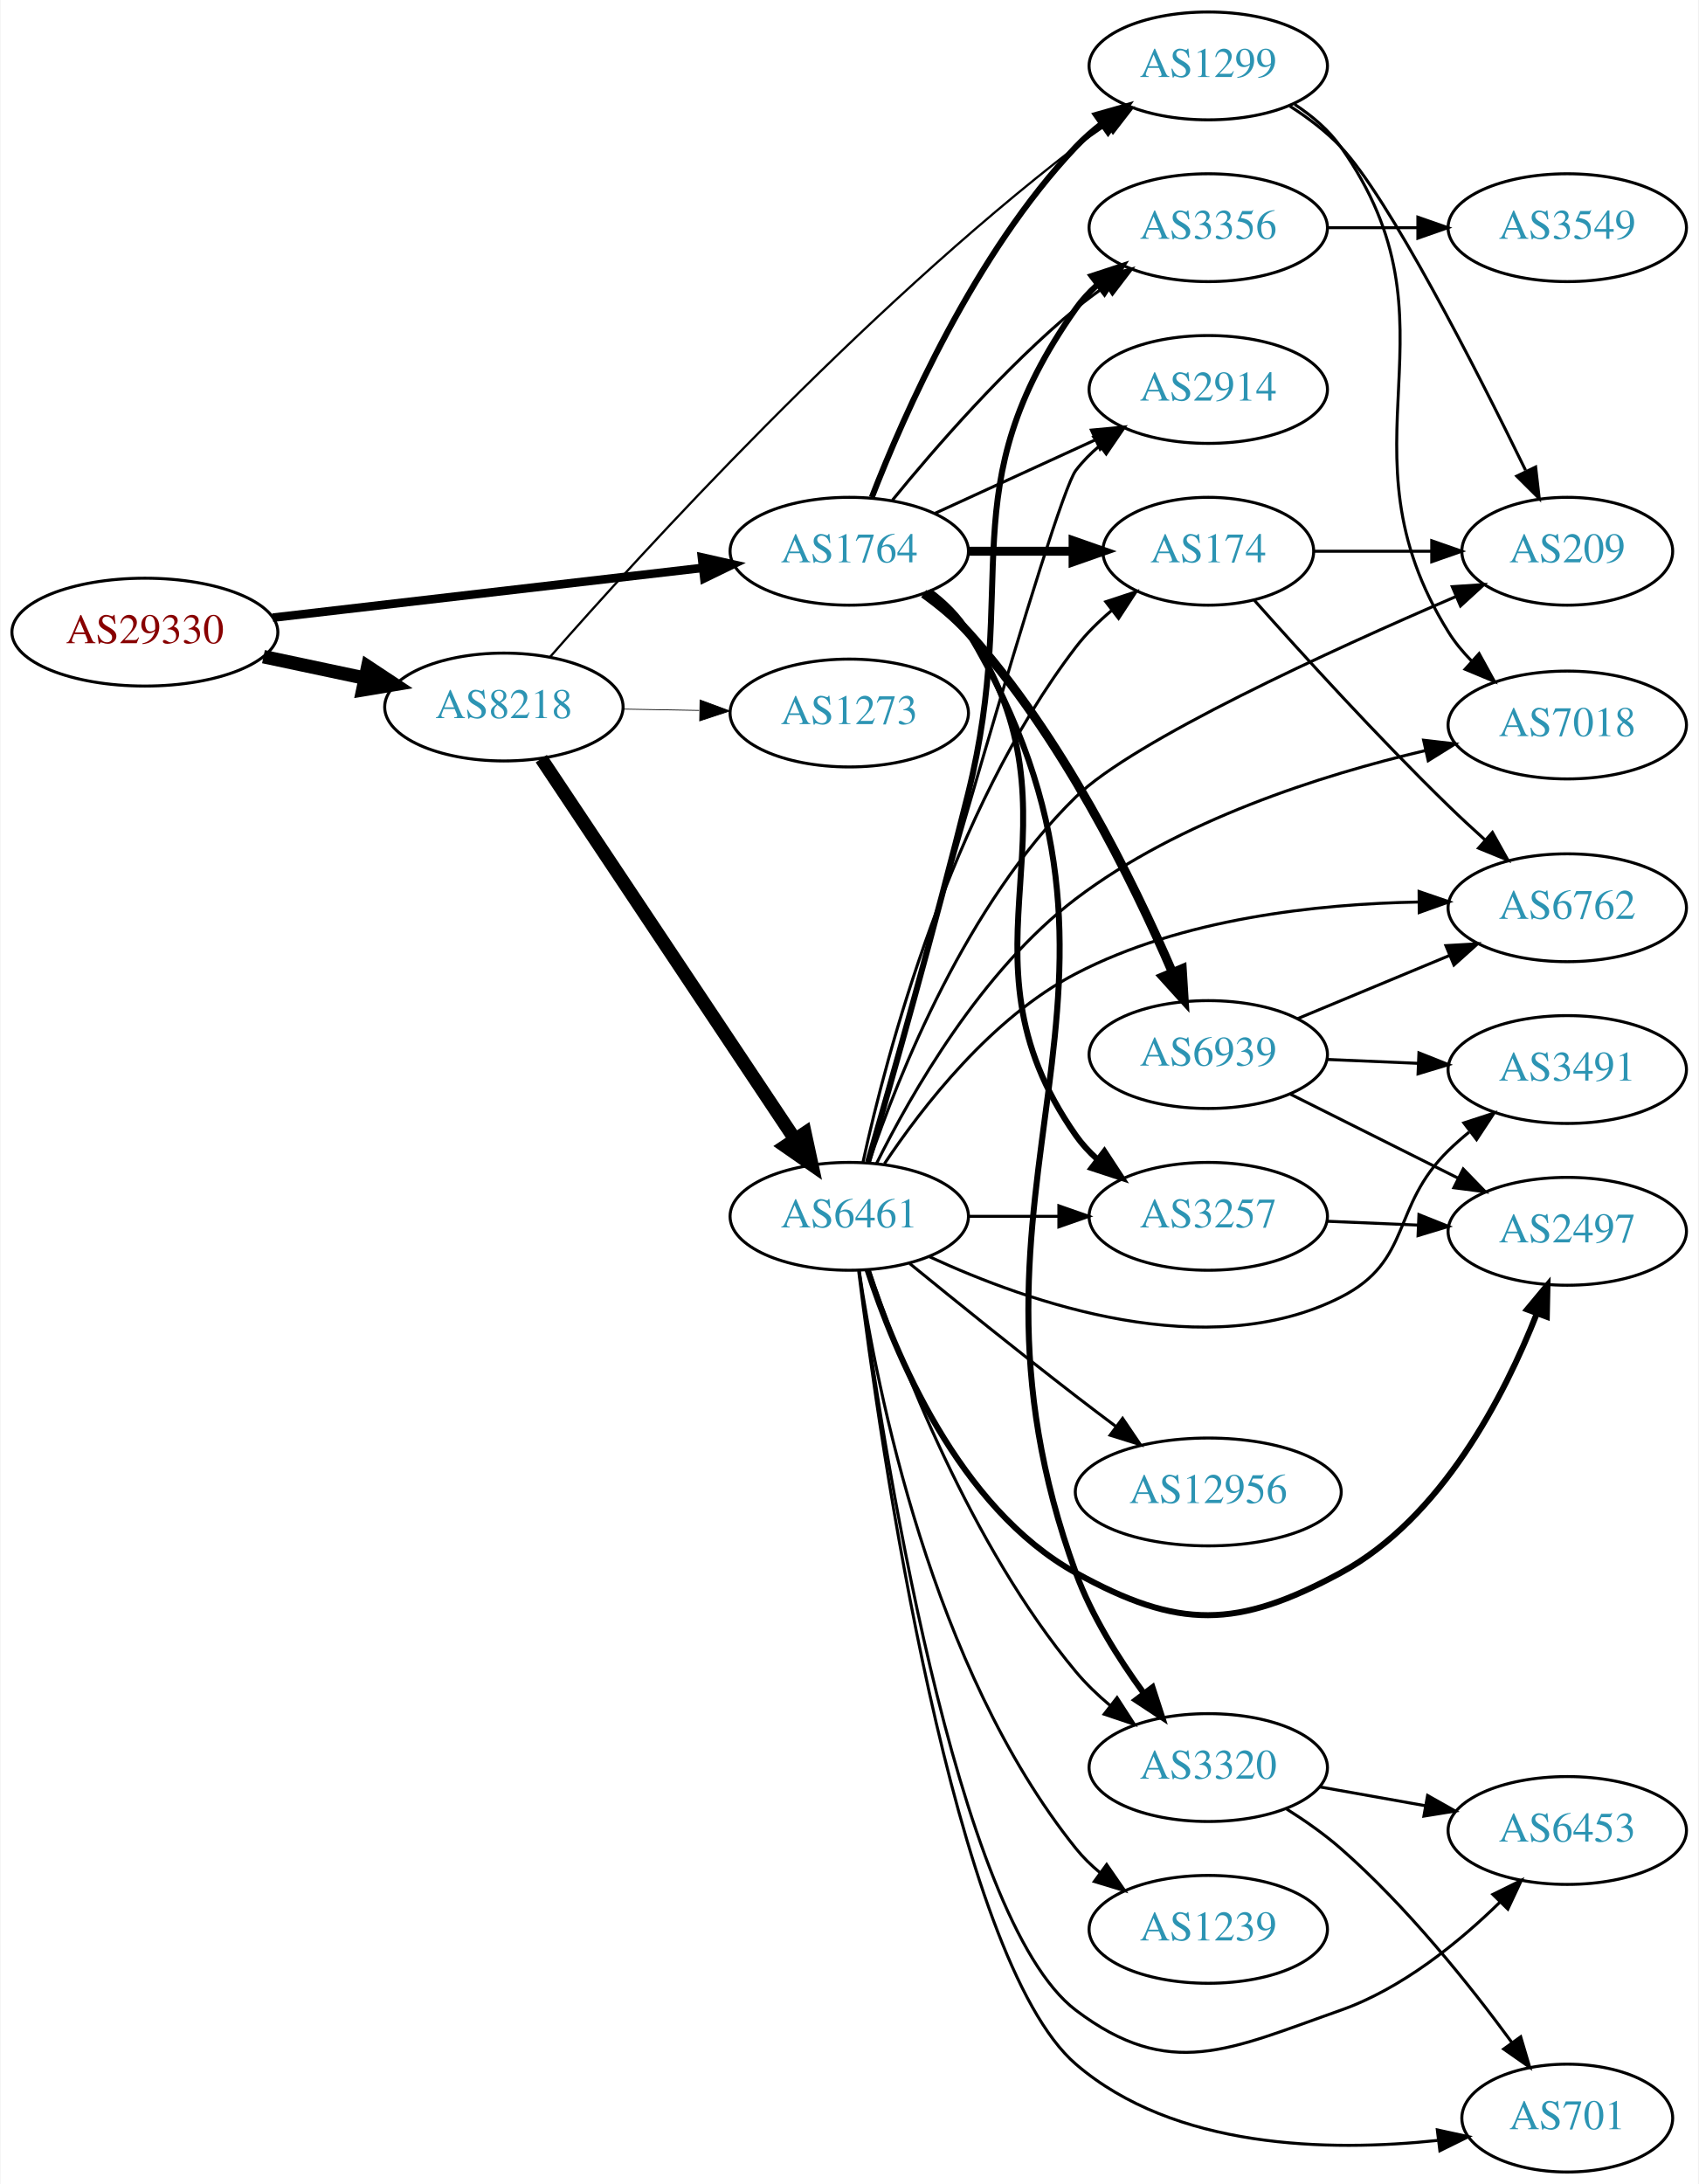
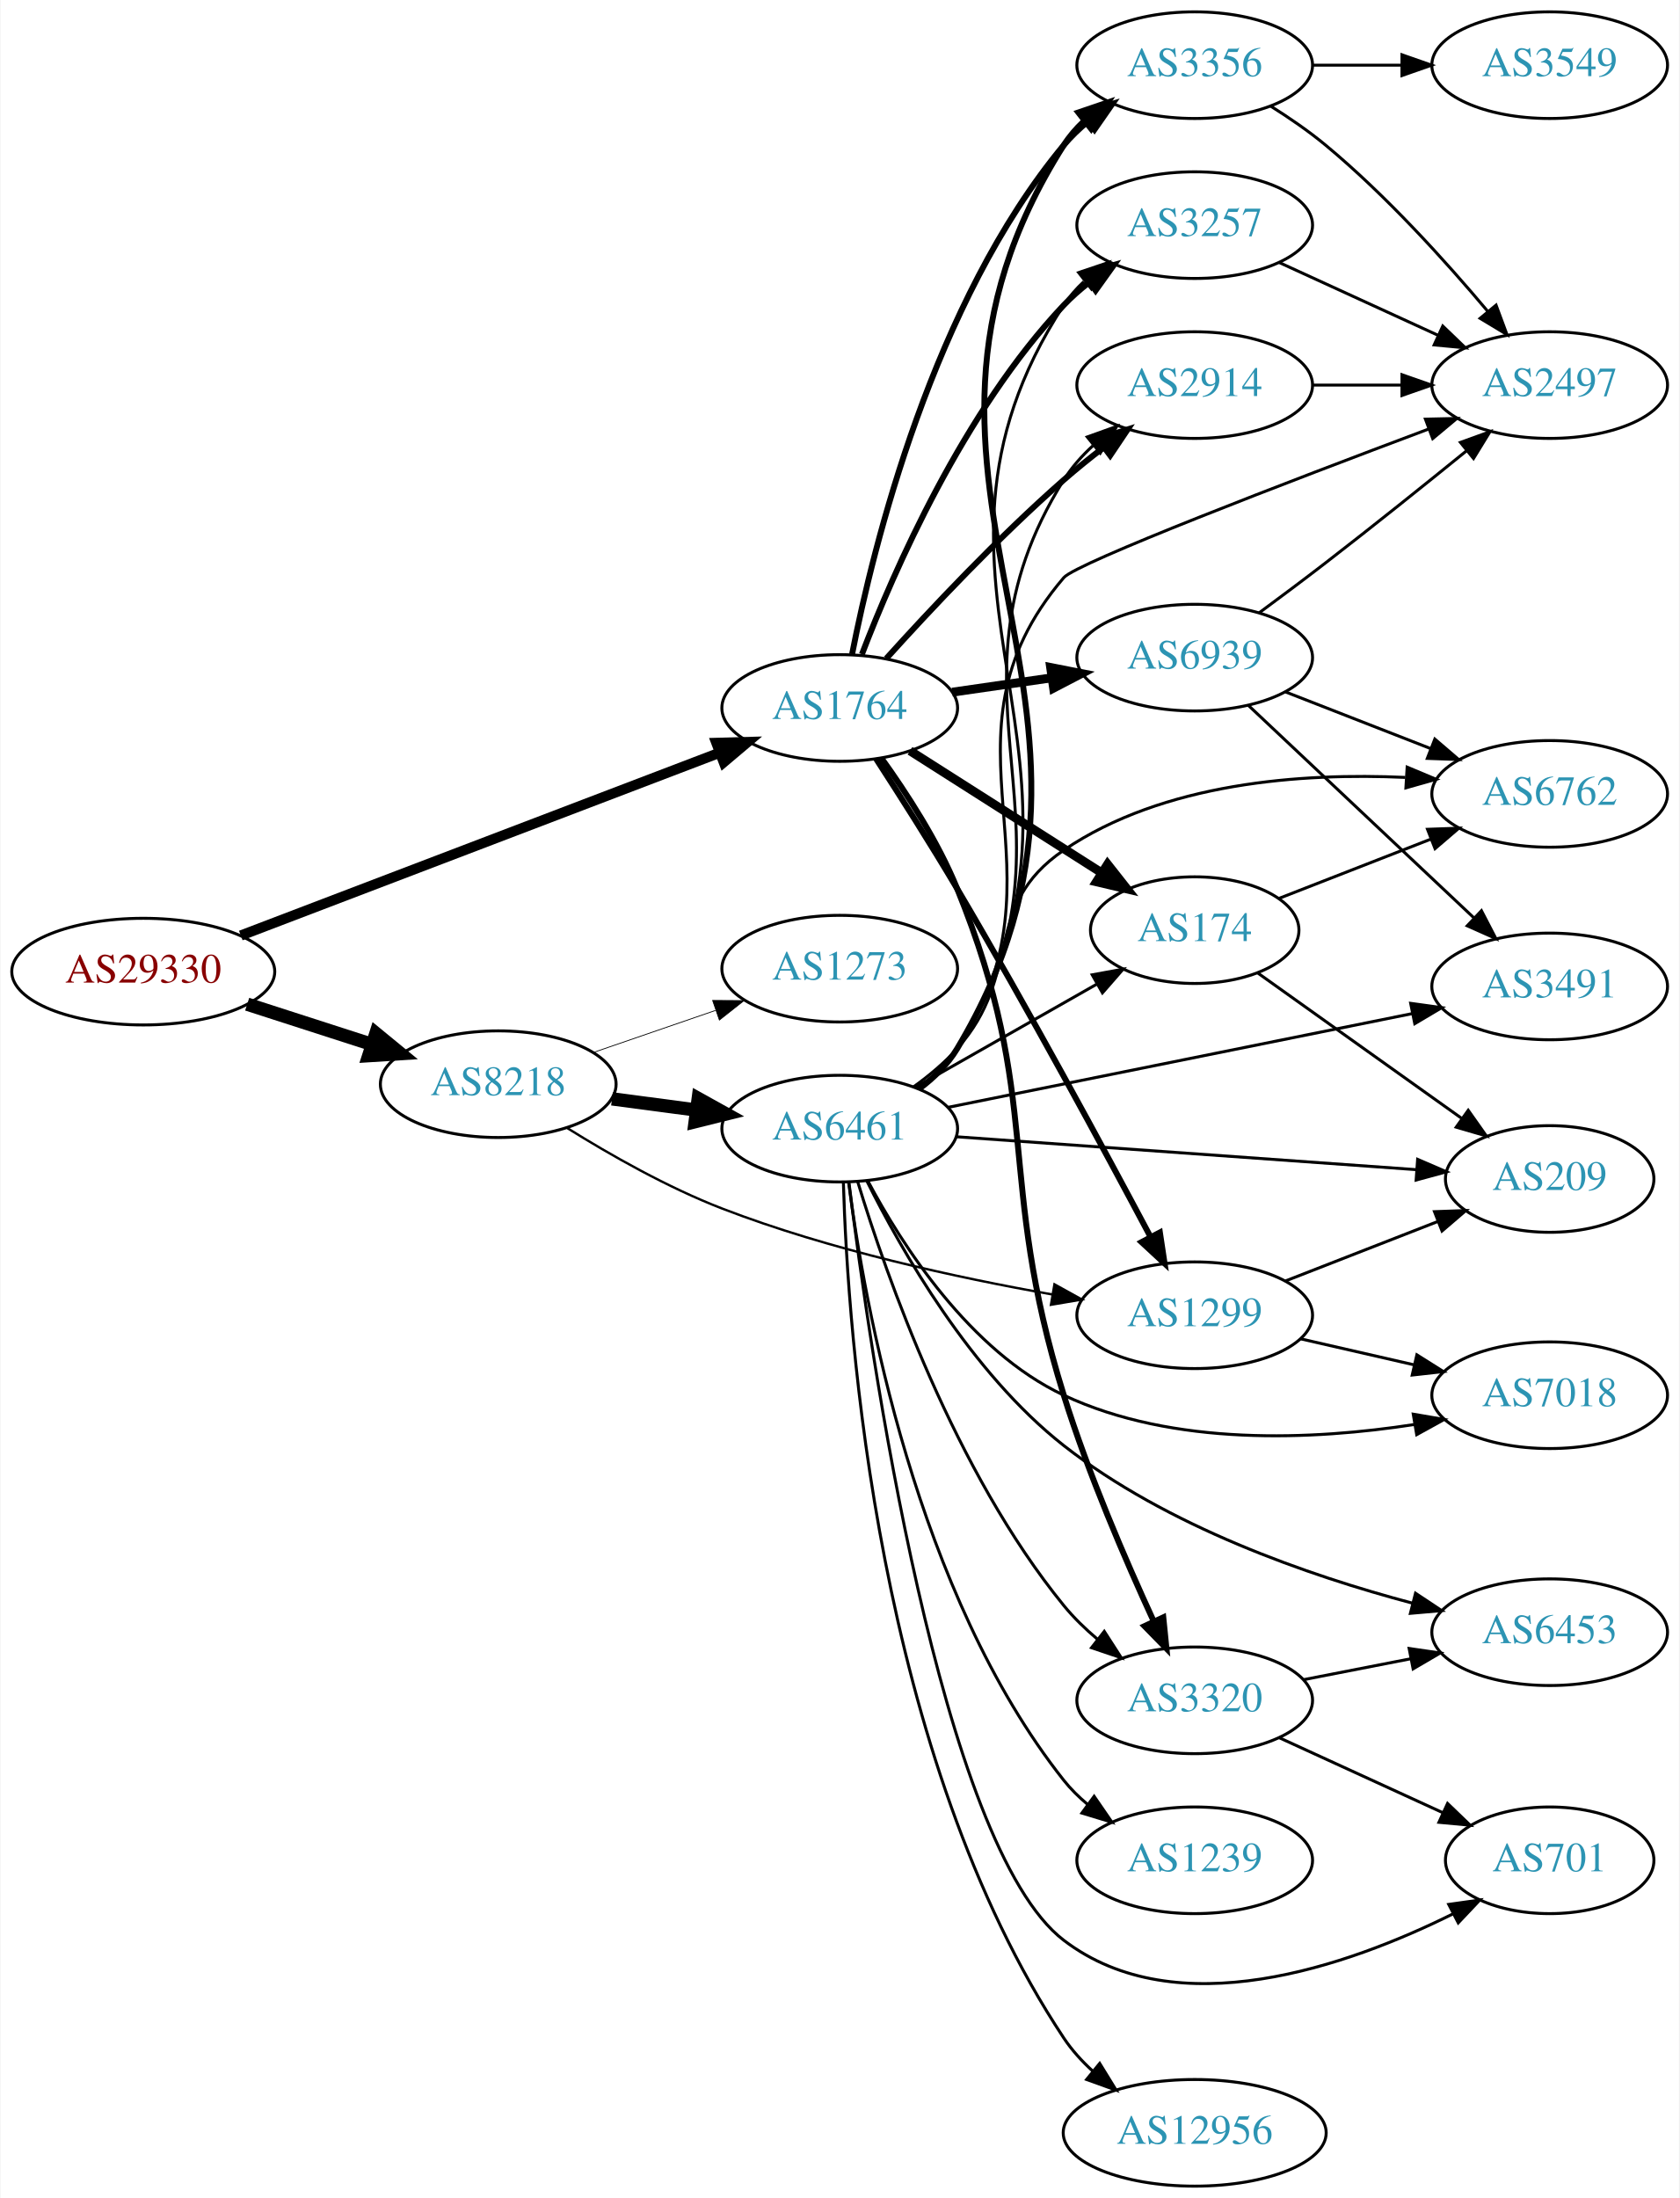
- <svg xmlns="http://www.w3.org/2000/svg" xmlns:xlink="http://www.w3.org/1999/xlink" width="567pt" height="729pt" viewBox="0.00 0.00 566.66 729.00">
-   <g id="graph0" class="graph" transform="scale(1 1) rotate(0) translate(4 725)">
-     <polygon fill="white" stroke="none" points="-4,4 -4,-725 562.663,-725 562.663,4 -4,4" />
+ <svg xmlns="http://www.w3.org/2000/svg" xmlns:xlink="http://www.w3.org/1999/xlink" width="567pt" height="742pt" viewBox="0.00 0.00 566.66 742.00">
+   <g id="graph0" class="graph" transform="scale(1 1) rotate(0) translate(4 738)">
+     <polygon fill="white" stroke="none" points="-4,4 -4,-738 562.663,-738 562.663,4 -4,4" />
    <g id="node1" class="node">
      <g id="a_node1">
        <a xlink:href="/asn/29330" xlink:title="AS29330 ~ NEXTLAYER-IN-A-BOX [AT]">
-           <ellipse fill="#ffffff" stroke="black" cx="44.196" cy="-514" rx="44.393" ry="18" />
-           <text text-anchor="middle" x="44.196" y="-510.3" font-family="Times,serif" font-size="14.00" fill="#880000">AS29330</text>
+           <ellipse fill="#ffffff" stroke="black" cx="44.196" cy="-410" rx="44.393" ry="18" />
+           <text text-anchor="middle" x="44.196" y="-406.3" font-family="Times,serif" font-size="14.00" fill="#880000">AS29330</text>
        </a>
      </g>
    </g>
    <g id="node2" class="node">
      <g id="a_node2">
        <a xlink:href="/asn/8218" xlink:title="AS8218 ~ legacy Neotelecoms [FR]">
-           <ellipse fill="#ffffff" stroke="black" cx="164.039" cy="-489" rx="39.794" ry="18" />
-           <text text-anchor="middle" x="164.039" y="-485.3" font-family="Times,serif" font-size="14.00" fill="#2c94b3">AS8218</text>
+           <ellipse fill="#ffffff" stroke="black" cx="164.039" cy="-372" rx="39.794" ry="18" />
+           <text text-anchor="middle" x="164.039" y="-368.3" font-family="Times,serif" font-size="14.00" fill="#2c94b3">AS8218</text>
        </a>
      </g>
    </g>
    <g id="edge1" class="edge">
-       <path fill="none" stroke="black" stroke-width="4.5" d="M83.782,-505.814C94.575,-503.524 106.404,-501.015 117.556,-498.649" />
-       <polygon fill="black" stroke="black" stroke-width="4.5" points="118.592,-502.454 127.557,-496.527 116.958,-494.751 118.592,-502.454" />
+       <path fill="none" stroke="black" stroke-width="4.5" d="M79.281,-399.009C92.409,-394.776 107.55,-389.893 121.318,-385.454" />
+       <polygon fill="black" stroke="black" stroke-width="4.5" points="122.743,-389.131 131.052,-382.315 120.326,-381.636 122.743,-389.131" />
    </g>
    <g id="node3" class="node">
      <g id="a_node3">
        <a xlink:href="/asn/1764" xlink:title="AS1764 ~ NEXTLAYER-AS [AT]">
-           <ellipse fill="#ffffff" stroke="black" cx="279.332" cy="-541" rx="39.794" ry="18" />
-           <text text-anchor="middle" x="279.332" y="-537.3" font-family="Times,serif" font-size="14.00" fill="#2c94b3">AS1764</text>
+           <ellipse fill="#ffffff" stroke="black" cx="279.332" cy="-499" rx="39.794" ry="18" />
+           <text text-anchor="middle" x="279.332" y="-495.3" font-family="Times,serif" font-size="14.00" fill="#2c94b3">AS1764</text>
        </a>
      </g>
    </g>
    <g id="edge2" class="edge">
-       <path fill="none" stroke="black" stroke-width="2.864" d="M86.876,-518.827C127.168,-523.493 188.16,-530.557 230.431,-535.453" />
-       <polygon fill="black" stroke="black" stroke-width="2.864" points="230.147,-538.943 240.483,-536.617 230.952,-531.989 230.147,-538.943" />
+       <path fill="none" stroke="black" stroke-width="3.429" d="M77.124,-422.188C119.182,-438.244 193.134,-466.475 238.714,-483.876" />
+       <polygon fill="black" stroke="black" stroke-width="3.429" points="237.675,-487.225 248.265,-487.522 240.171,-480.686 237.675,-487.225" />
    </g>
    <g id="node4" class="node">
      <g id="a_node4">
-         <a xlink:href="/asn/1299" xlink:title="AS1299 ~ Telia Carrier [EU]">
-           <ellipse fill="#ffffff" stroke="black" cx="399.174" cy="-703" rx="39.794" ry="18" />
-           <text text-anchor="middle" x="399.174" y="-699.3" font-family="Times,serif" font-size="14.00" fill="#2c94b3">AS1299</text>
+         <a xlink:href="/asn/6461" xlink:title="AS6461 ~ Zayo Bandwidth [US]">
+           <ellipse fill="#ffffff" stroke="black" cx="279.332" cy="-357" rx="39.794" ry="18" />
+           <text text-anchor="middle" x="279.332" y="-353.3" font-family="Times,serif" font-size="14.00" fill="#2c94b3">AS6461</text>
        </a>
      </g>
    </g>
    <g id="edge3" class="edge">
-       <path fill="none" stroke="black" stroke-width="0.75" d="M179.37,-505.625C209.567,-540.053 282.904,-620.559 354.978,-676 358.29,-678.548 361.851,-681.075 365.456,-683.502" />
-       <polygon fill="black" stroke="black" stroke-width="0.75" points="363.558,-686.442 373.852,-688.947 367.367,-680.569 363.558,-686.442" />
+       <path fill="none" stroke="black" stroke-width="4.5" d="M202.449,-367.047C211.537,-365.844 221.374,-364.541 230.859,-363.285" />
+       <polygon fill="black" stroke="black" stroke-width="4.5" points="231.564,-367.164 240.961,-361.948 230.53,-359.357 231.564,-367.164" />
    </g>
    <g id="node5" class="node">
      <g id="a_node5">
-         <a xlink:href="/asn/6461" xlink:title="AS6461 ~ Zayo Bandwidth [US]">
-           <ellipse fill="#ffffff" stroke="black" cx="279.332" cy="-319" rx="39.794" ry="18" />
-           <text text-anchor="middle" x="279.332" y="-315.3" font-family="Times,serif" font-size="14.00" fill="#2c94b3">AS6461</text>
+         <a xlink:href="/asn/1299" xlink:title="AS1299 ~ Telia Carrier [EU]">
+           <ellipse fill="#ffffff" stroke="black" cx="399.174" cy="-294" rx="39.794" ry="18" />
+           <text text-anchor="middle" x="399.174" y="-290.3" font-family="Times,serif" font-size="14.00" fill="#2c94b3">AS1299</text>
        </a>
      </g>
    </g>
    <g id="edge4" class="edge">
-       <path fill="none" stroke="black" stroke-width="4.5" d="M176.525,-471.764C196.458,-441.854 237.562,-380.177 260.986,-345.028" />
-       <polygon fill="black" stroke="black" stroke-width="4.5" points="264.545,-346.787 266.815,-336.282 257.992,-342.419 264.545,-346.787" />
+       <path fill="none" stroke="black" stroke-width="0.794" d="M187.396,-357.156C201.804,-348.172 221.232,-337.114 239.685,-330 275.914,-316.034 318.988,-306.681 351.081,-301.016" />
+       <polygon fill="black" stroke="black" stroke-width="0.794" points="351.824,-304.44 361.092,-299.306 350.645,-297.54 351.824,-304.44" />
    </g>
    <g id="node6" class="node">
      <g id="a_node6">
        <a xlink:href="/asn/1273" xlink:title="AS1273 ~ Vodafone Group PLC [EU]">
-           <ellipse fill="#ffffff" stroke="black" cx="279.332" cy="-487" rx="39.794" ry="18" />
-           <text text-anchor="middle" x="279.332" y="-483.3" font-family="Times,serif" font-size="14.00" fill="#2c94b3">AS1273</text>
+           <ellipse fill="#ffffff" stroke="black" cx="279.332" cy="-411" rx="39.794" ry="18" />
+           <text text-anchor="middle" x="279.332" y="-407.3" font-family="Times,serif" font-size="14.00" fill="#2c94b3">AS1273</text>
        </a>
      </g>
    </g>
    <g id="edge5" class="edge">
-       <path fill="none" stroke="black" stroke-width="0.25" d="M203.711,-488.317C211.914,-488.172 220.678,-488.018 229.21,-487.867" />
-       <polygon fill="black" stroke="black" stroke-width="0.25" points="229.512,-491.362 239.449,-487.686 229.389,-484.364 229.512,-491.362" />
-     </g>
-     <g id="edge25" class="edge">
-       <path fill="none" stroke="black" stroke-width="2" d="M286.855,-558.994C297.605,-586.728 321.262,-640.429 354.978,-676 357.564,-678.728 360.481,-681.294 363.55,-683.677" />
-       <polygon fill="black" stroke="black" stroke-width="2" points="361.704,-686.658 371.898,-689.543 365.728,-680.93 361.704,-686.658" />
-     </g>
-     <g id="node7" class="node">
-       <g id="a_node7">
-         <a xlink:href="/asn/3356" xlink:title="AS3356 ~ Level 3 Parent, LLC [US]">
-           <ellipse fill="#ffffff" stroke="black" cx="399.174" cy="-649" rx="39.794" ry="18" />
-           <text text-anchor="middle" x="399.174" y="-645.3" font-family="Times,serif" font-size="14.00" fill="#2c94b3">AS3356</text>
+       <path fill="none" stroke="black" stroke-width="0.265" d="M195.996,-382.657C208.755,-387.049 223.718,-392.2 237.364,-396.897" />
+       <polygon fill="black" stroke="black" stroke-width="0.265" points="236.423,-400.275 247.018,-400.22 238.701,-393.656 236.423,-400.275" />
+     </g>
+     <g id="edge26" class="edge">
+       <path fill="none" stroke="black" stroke-width="2" d="M291.614,-481.823C299.48,-469.697 310.112,-453.002 318.978,-438 342.845,-397.616 368.722,-349.708 384.182,-320.598" />
+       <polygon fill="black" stroke="black" stroke-width="2" points="387.421,-321.96 389.008,-311.485 381.235,-318.684 387.421,-321.96" />
+     </g>
+     <g id="node9" class="node">
+       <g id="a_node9">
+         <a xlink:href="/asn/3320" xlink:title="AS3320 ~ DTAG [DE]">
+           <ellipse fill="#ffffff" stroke="black" cx="399.174" cy="-164" rx="39.794" ry="18" />
+           <text text-anchor="middle" x="399.174" y="-160.3" font-family="Times,serif" font-size="14.00" fill="#2c94b3">AS3320</text>
        </a>
      </g>
    </g>
    <g id="edge27" class="edge">
-       <path fill="none" stroke="black" d="M293.751,-558.065C307.865,-575.375 331.28,-602.345 354.978,-622 358.194,-624.668 361.695,-627.27 365.265,-629.741" />
-       <polygon fill="black" stroke="black" points="363.343,-632.666 373.622,-635.236 367.189,-626.817 363.343,-632.666" />
-     </g>
-     <g id="node8" class="node">
-       <g id="a_node8">
-         <a xlink:href="/asn/3257" xlink:title="AS3257 ~ GTT [DE]">
-           <ellipse fill="#ffffff" stroke="black" cx="399.174" cy="-319" rx="39.794" ry="18" />
-           <text text-anchor="middle" x="399.174" y="-315.3" font-family="Times,serif" font-size="14.00" fill="#2c94b3">AS3257</text>
-         </a>
-       </g>
-     </g>
-     <g id="edge21" class="edge">
-       <path fill="none" stroke="black" stroke-width="2" d="M305.68,-527.412C310.734,-523.667 315.538,-519.182 318.978,-514 361.211,-450.38 311.131,-408.519 354.978,-346 356.959,-343.176 359.338,-340.586 361.949,-338.224" />
-       <polygon fill="black" stroke="black" stroke-width="2" points="364.502,-340.678 370.31,-331.817 360.243,-335.122 364.502,-340.678" />
-     </g>
-     <g id="node12" class="node">
-       <g id="a_node12">
-         <a xlink:href="/asn/174" xlink:title="AS174 ~ Cogent Communications [US]">
-           <ellipse fill="#ffffff" stroke="black" cx="399.174" cy="-541" rx="35.194" ry="18" />
-           <text text-anchor="middle" x="399.174" y="-537.3" font-family="Times,serif" font-size="14.00" fill="#2c94b3">AS174</text>
+       <path fill="none" stroke="black" stroke-width="2" d="M293.427,-482.026C301.897,-470.262 312.51,-453.911 318.978,-438 348.226,-366.052 331.856,-341.144 354.978,-267 363.263,-240.433 375.835,-211.282 385.283,-190.794" />
+       <polygon fill="black" stroke="black" stroke-width="2" points="388.572,-192.023 389.637,-181.482 382.231,-189.058 388.572,-192.023" />
+     </g>
+     <g id="node13" class="node">
+       <g id="a_node13">
+         <a xlink:href="/asn/2914" xlink:title="AS2914 ~ NTT America, Inc. [US]">
+           <ellipse fill="#ffffff" stroke="black" cx="399.174" cy="-608" rx="39.794" ry="18" />
+           <text text-anchor="middle" x="399.174" y="-604.3" font-family="Times,serif" font-size="14.00" fill="#2c94b3">AS2914</text>
        </a>
      </g>
    </g>
    <g id="edge24" class="edge">
-       <path fill="none" stroke="black" stroke-width="3" d="M319.244,-541C330.331,-541 342.491,-541 353.873,-541" />
-       <polygon fill="black" stroke="black" stroke-width="3" points="354.055,-544.5 364.055,-541 354.055,-537.5 354.055,-544.5" />
+       <path fill="none" stroke="black" stroke-width="2" d="M295.044,-515.692C309.6,-531.831 332.847,-556.619 354.978,-576 359.191,-579.689 363.802,-583.407 368.393,-586.937" />
+       <polygon fill="black" stroke="black" stroke-width="2" points="366.442,-589.849 376.544,-593.042 370.638,-584.246 366.442,-589.849" />
    </g>
    <g id="node14" class="node">
      <g id="a_node14">
-         <a xlink:href="/asn/3320" xlink:title="AS3320 ~ DTAG [DE]">
-           <ellipse fill="#ffffff" stroke="black" cx="399.174" cy="-135" rx="39.794" ry="18" />
-           <text text-anchor="middle" x="399.174" y="-131.3" font-family="Times,serif" font-size="14.00" fill="#2c94b3">AS3320</text>
+         <a xlink:href="/asn/174" xlink:title="AS174 ~ Cogent Communications [US]">
+           <ellipse fill="#ffffff" stroke="black" cx="399.174" cy="-424" rx="35.194" ry="18" />
+           <text text-anchor="middle" x="399.174" y="-420.3" font-family="Times,serif" font-size="14.00" fill="#2c94b3">AS174</text>
        </a>
      </g>
    </g>
    <g id="edge22" class="edge">
-       <path fill="none" stroke="black" stroke-width="2" d="M306.058,-527.651C311.093,-523.893 315.793,-519.343 318.978,-514 390.905,-393.343 306.766,-331.937 354.978,-200 360.203,-185.701 369.163,-171.432 377.572,-159.922" />
-       <polygon fill="black" stroke="black" stroke-width="2" points="380.556,-161.781 383.825,-151.703 374.985,-157.542 380.556,-161.781" />
-     </g>
-     <g id="node17" class="node">
-       <g id="a_node17">
-         <a xlink:href="/asn/2914" xlink:title="AS2914 ~ NTT America, Inc. [US]">
-           <ellipse fill="#ffffff" stroke="black" cx="399.174" cy="-595" rx="39.794" ry="18" />
-           <text text-anchor="middle" x="399.174" y="-591.3" font-family="Times,serif" font-size="14.00" fill="#2c94b3">AS2914</text>
-         </a>
-       </g>
-     </g>
-     <g id="edge26" class="edge">
-       <path fill="none" stroke="black" d="M307.96,-553.661C323.917,-560.973 344.188,-570.261 361.471,-578.181" />
-       <polygon fill="black" stroke="black" points="360.169,-581.435 370.718,-582.419 363.085,-575.071 360.169,-581.435" />
+       <path fill="none" stroke="black" stroke-width="3" d="M303.053,-484.539C321.463,-472.822 347.572,-456.205 367.78,-443.344" />
+       <polygon fill="black" stroke="black" stroke-width="3" points="369.762,-446.231 376.319,-437.909 366.004,-440.326 369.762,-446.231" />
+     </g>
+     <g id="node16" class="node">
+       <g id="a_node16">
+         <a xlink:href="/asn/3356" xlink:title="AS3356 ~ Level 3 Parent, LLC [US]">
+           <ellipse fill="#ffffff" stroke="black" cx="399.174" cy="-716" rx="39.794" ry="18" />
+           <text text-anchor="middle" x="399.174" y="-712.3" font-family="Times,serif" font-size="14.00" fill="#2c94b3">AS3356</text>
+         </a>
+       </g>
+     </g>
+     <g id="edge23" class="edge">
+       <path fill="none" stroke="black" stroke-width="2" d="M283.504,-517.168C290.62,-553.427 310.814,-635.843 354.978,-689 357.38,-691.891 360.175,-694.566 363.166,-697.018" />
+       <polygon fill="black" stroke="black" stroke-width="2" points="361.254,-699.954 371.408,-702.979 365.356,-694.282 361.254,-699.954" />
+     </g>
+     <g id="node19" class="node">
+       <g id="a_node19">
+         <a xlink:href="/asn/3257" xlink:title="AS3257 ~ GTT [DE]">
+           <ellipse fill="#ffffff" stroke="black" cx="399.174" cy="-662" rx="39.794" ry="18" />
+           <text text-anchor="middle" x="399.174" y="-658.3" font-family="Times,serif" font-size="14.00" fill="#2c94b3">AS3257</text>
+         </a>
+       </g>
+     </g>
+     <g id="edge28" class="edge">
+       <path fill="none" stroke="black" stroke-width="2" d="M286.822,-517.13C297.528,-545.072 321.127,-599.174 354.978,-635 357.559,-637.732 360.474,-640.301 363.541,-642.686" />
+       <polygon fill="black" stroke="black" stroke-width="2" points="361.693,-645.665 371.887,-648.554 365.72,-639.939 361.693,-645.665" />
    </g>
    <g id="node22" class="node">
      <g id="a_node22">
        <a xlink:href="/asn/6939" xlink:title="AS6939 ~ Hurricane Electric LLC [US]">
-           <ellipse fill="#ffffff" stroke="black" cx="399.174" cy="-373" rx="39.794" ry="18" />
-           <text text-anchor="middle" x="399.174" y="-369.3" font-family="Times,serif" font-size="14.00" fill="#2c94b3">AS6939</text>
-         </a>
-       </g>
-     </g>
-     <g id="edge23" class="edge">
-       <path fill="none" stroke="black" stroke-width="3" d="M304.183,-526.852C309.428,-523.084 314.691,-518.73 318.978,-514 350.15,-479.612 374.087,-430.84 387.135,-400.6" />
-       <polygon fill="black" stroke="black" stroke-width="3" points="390.48,-401.678 391.138,-391.103 384.029,-398.959 390.48,-401.678" />
-     </g>
-     <g id="node13" class="node">
-       <g id="a_node13">
-         <a xlink:href="/asn/209" xlink:title="AS209 ~ CenturyLink Communications, LLC [US]">
-           <ellipse fill="#ffffff" stroke="black" cx="519.017" cy="-541" rx="35.194" ry="18" />
-           <text text-anchor="middle" x="519.017" y="-537.3" font-family="Times,serif" font-size="14.00" fill="#2c94b3">AS209</text>
-         </a>
-       </g>
-     </g>
-     <g id="edge36" class="edge">
-       <path fill="none" stroke="black" d="M426.45,-689.543C432.46,-685.697 438.503,-681.135 443.37,-676 459.468,-659.016 488.371,-602.314 505.097,-568.032" />
-       <polygon fill="black" stroke="black" points="508.458,-569.12 509.67,-558.595 502.159,-566.068 508.458,-569.12" />
-     </g>
-     <g id="node16" class="node">
-       <g id="a_node16">
-         <a xlink:href="/asn/7018" xlink:title="AS7018 ~ AT&amp;T Services, Inc. [US]">
-           <ellipse fill="#ffffff" stroke="black" cx="519.017" cy="-483" rx="39.794" ry="18" />
-           <text text-anchor="middle" x="519.017" y="-479.3" font-family="Times,serif" font-size="14.00" fill="#2c94b3">AS7018</text>
-         </a>
-       </g>
-     </g>
-     <g id="edge37" class="edge">
-       <path fill="none" stroke="black" d="M428.008,-690.162C433.822,-686.339 439.388,-681.633 443.37,-676 485.949,-615.775 440.398,-576.619 479.37,-514 481.508,-510.566 484.164,-507.347 487.077,-504.38" />
-       <polygon fill="black" stroke="black" points="489.588,-506.83 494.695,-497.547 484.914,-501.619 489.588,-506.83" />
+           <ellipse fill="#ffffff" stroke="black" cx="399.174" cy="-516" rx="39.794" ry="18" />
+           <text text-anchor="middle" x="399.174" y="-512.3" font-family="Times,serif" font-size="14.00" fill="#2c94b3">AS6939</text>
+         </a>
+       </g>
+     </g>
+     <g id="edge25" class="edge">
+       <path fill="none" stroke="black" stroke-width="3" d="M317.294,-504.332C327.94,-505.868 339.702,-507.565 350.882,-509.178" />
+       <polygon fill="black" stroke="black" stroke-width="3" points="350.54,-512.664 360.937,-510.628 351.54,-505.736 350.54,-512.664" />
+     </g>
+     <g id="node7" class="node">
+       <g id="a_node7">
+         <a xlink:href="/asn/2497" xlink:title="AS2497 ~ Internet Initiative Japan Inc. [JP]">
+           <ellipse fill="#ffffff" stroke="black" cx="519.017" cy="-608" rx="39.794" ry="18" />
+           <text text-anchor="middle" x="519.017" y="-604.3" font-family="Times,serif" font-size="14.00" fill="#2c94b3">AS2497</text>
+         </a>
+       </g>
    </g>
    <g id="edge6" class="edge">
-       <path fill="none" stroke="black" stroke-width="2" d="M285.62,-337.178C293.342,-363.962 307.981,-415.656 318.978,-460 336.732,-531.588 312.399,-561.775 354.978,-622 356.969,-624.816 359.356,-627.401 361.972,-629.76" />
-       <polygon fill="black" stroke="black" stroke-width="2" points="360.271,-632.865 370.34,-636.162 364.525,-627.306 360.271,-632.865" />
+       <path fill="none" stroke="black" d="M305.635,-370.617C310.692,-374.361 315.508,-378.838 318.978,-384 359.399,-444.133 307.912,-487.913 354.978,-543 359.228,-547.975 431.186,-575.541 478.071,-593.139" />
+       <polygon fill="black" stroke="black" points="477.069,-596.502 487.662,-596.732 479.525,-589.946 477.069,-596.502" />
+     </g>
+     <g id="node8" class="node">
+       <g id="a_node8">
+         <a xlink:href="/asn/6762" xlink:title="AS6762 ~ TELECOM ITALIA SPARKLE S.p.A. [IT]">
+           <ellipse fill="#ffffff" stroke="black" cx="519.017" cy="-470" rx="39.794" ry="18" />
+           <text text-anchor="middle" x="519.017" y="-466.3" font-family="Times,serif" font-size="14.00" fill="#2c94b3">AS6762</text>
+         </a>
+       </g>
    </g>
    <g id="edge7" class="edge">
-       <path fill="none" stroke="black" d="M319.244,-319C328.798,-319 339.147,-319 349.11,-319" />
-       <polygon fill="black" stroke="black" points="349.302,-322.5 359.302,-319 349.302,-315.5 349.302,-322.5" />
-     </g>
-     <g id="node9" class="node">
-       <g id="a_node9">
-         <a xlink:href="/asn/3491" xlink:title="AS3491 ~ PCCW Global, Inc. [US]">
-           <ellipse fill="#ffffff" stroke="black" cx="519.017" cy="-368" rx="39.794" ry="18" />
-           <text text-anchor="middle" x="519.017" y="-364.3" font-family="Times,serif" font-size="14.00" fill="#2c94b3">AS3491</text>
-         </a>
-       </g>
+       <path fill="none" stroke="black" d="M304.247,-371.09C309.49,-374.86 314.735,-379.23 318.978,-384 341.446,-409.257 327.019,-432 354.978,-451 388.62,-473.862 435.431,-477.137 470.268,-475.559" />
+       <polygon fill="black" stroke="black" points="470.897,-479.028 480.667,-474.93 470.474,-472.04 470.897,-479.028" />
    </g>
    <g id="edge8" class="edge">
-       <path fill="none" stroke="black" d="M306.089,-305.524C339.516,-290.03 398.829,-269.454 443.37,-292 467.481,-304.204 460.035,-322.12 479.37,-341 481.511,-343.091 483.829,-345.135 486.23,-347.103" />
-       <polygon fill="black" stroke="black" points="484.497,-350.183 494.572,-353.461 488.74,-344.616 484.497,-350.183" />
+       <path fill="none" stroke="black" d="M285.436,-338.965C295.039,-307.384 318.197,-241.143 354.978,-196 358.283,-191.944 362.212,-188.129 366.333,-184.645" />
+       <polygon fill="black" stroke="black" points="368.643,-187.282 374.382,-178.376 364.342,-181.76 368.643,-187.282" />
    </g>
    <g id="node10" class="node">
      <g id="a_node10">
-         <a xlink:href="/asn/1239" xlink:title="AS1239 ~ Sprint [US]">
-           <ellipse fill="#ffffff" stroke="black" cx="399.174" cy="-81" rx="39.794" ry="18" />
-           <text text-anchor="middle" x="399.174" y="-77.3" font-family="Times,serif" font-size="14.00" fill="#2c94b3">AS1239</text>
+         <a xlink:href="/asn/7018" xlink:title="AS7018 ~ AT&amp;T Services, Inc. [US]">
+           <ellipse fill="#ffffff" stroke="black" cx="519.017" cy="-267" rx="39.794" ry="18" />
+           <text text-anchor="middle" x="519.017" y="-263.3" font-family="Times,serif" font-size="14.00" fill="#2c94b3">AS7018</text>
        </a>
      </g>
    </g>
    <g id="edge9" class="edge">
-       <path fill="none" stroke="black" d="M282.633,-300.953C288.417,-261.886 306.713,-168.164 354.978,-108 357.33,-105.068 360.092,-102.366 363.062,-99.897" />
-       <polygon fill="black" stroke="black" points="365.254,-102.631 371.274,-93.912 361.131,-96.973 365.254,-102.631" />
+       <path fill="none" stroke="black" d="M288.76,-339.462C300.277,-317.784 323.192,-281.933 354.978,-267 392.01,-249.603 439.201,-251.852 473.274,-257.108" />
+       <polygon fill="black" stroke="black" points="472.958,-260.604 483.401,-258.817 474.123,-253.701 472.958,-260.604" />
    </g>
    <g id="node11" class="node">
      <g id="a_node11">
-         <a xlink:href="/asn/12956" xlink:title="AS12956 ~ TELXIUS [ES]">
-           <ellipse fill="#ffffff" stroke="black" cx="399.174" cy="-227" rx="44.393" ry="18" />
-           <text text-anchor="middle" x="399.174" y="-223.3" font-family="Times,serif" font-size="14.00" fill="#2c94b3">AS12956</text>
+         <a xlink:href="/asn/3491" xlink:title="AS3491 ~ PCCW Global, Inc. [US]">
+           <ellipse fill="#ffffff" stroke="black" cx="519.017" cy="-405" rx="39.794" ry="18" />
+           <text text-anchor="middle" x="519.017" y="-401.3" font-family="Times,serif" font-size="14.00" fill="#2c94b3">AS3491</text>
        </a>
      </g>
    </g>
    <g id="edge10" class="edge">
-       <path fill="none" stroke="black" d="M299.499,-303.25C314.48,-291.023 335.893,-273.731 354.978,-259 359.319,-255.65 363.942,-252.152 368.49,-248.751" />
-       <polygon fill="black" stroke="black" points="370.578,-251.56 376.516,-242.785 366.402,-245.941 370.578,-251.56" />
+       <path fill="none" stroke="black" d="M315.915,-364.186C357.694,-372.623 427.059,-386.631 472.662,-395.841" />
+       <polygon fill="black" stroke="black" points="472.083,-399.294 482.578,-397.843 473.469,-392.433 472.083,-399.294" />
+     </g>
+     <g id="node12" class="node">
+       <g id="a_node12">
+         <a xlink:href="/asn/209" xlink:title="AS209 ~ CenturyLink Communications, LLC [US]">
+           <ellipse fill="#ffffff" stroke="black" cx="519.017" cy="-340" rx="35.194" ry="18" />
+           <text text-anchor="middle" x="519.017" y="-336.3" font-family="Times,serif" font-size="14.00" fill="#2c94b3">AS209</text>
+         </a>
+       </g>
    </g>
    <g id="edge11" class="edge">
-       <path fill="none" stroke="black" d="M283.927,-337.154C291.746,-373.034 313.055,-454.282 354.978,-509 358.384,-513.445 362.566,-517.564 366.973,-521.266" />
-       <polygon fill="black" stroke="black" points="364.97,-524.141 375.031,-527.459 369.235,-518.59 364.97,-524.141" />
+       <path fill="none" stroke="black" d="M318.52,-354.269C360.919,-351.236 429.251,-346.349 473.901,-343.155" />
+       <polygon fill="black" stroke="black" points="474.433,-346.626 484.158,-342.422 473.933,-339.644 474.433,-346.626" />
    </g>
    <g id="edge12" class="edge">
-       <path fill="none" stroke="black" d="M285.959,-337.118C295.772,-366.14 318.519,-423.4 354.978,-459 374.274,-477.841 440.006,-507.886 481.881,-525.901" />
-       <polygon fill="black" stroke="black" points="480.628,-529.172 491.199,-529.881 483.377,-522.735 480.628,-529.172" />
+       <path fill="none" stroke="black" d="M305.779,-370.523C310.828,-374.271 315.605,-378.774 318.978,-384 366.06,-456.945 308.914,-502.408 354.978,-576 357.624,-580.227 361.048,-584.084 364.809,-587.541" />
+       <polygon fill="black" stroke="black" points="362.889,-590.49 372.862,-594.065 367.295,-585.051 362.889,-590.49" />
    </g>
    <g id="edge13" class="edge">
-       <path fill="none" stroke="black" d="M286.005,-301.029C296.173,-270.87 319.778,-209.23 354.978,-167 358.328,-162.981 362.283,-159.187 366.416,-155.713" />
-       <polygon fill="black" stroke="black" points="368.725,-158.352 374.473,-149.452 364.43,-152.824 368.725,-158.352" />
+       <path fill="none" stroke="black" d="M304.749,-370.882C322.557,-381.008 346.859,-394.825 366.213,-405.829" />
+       <polygon fill="black" stroke="black" points="364.568,-408.919 374.991,-410.819 368.028,-402.834 364.568,-408.919" />
    </g>
    <g id="node15" class="node">
      <g id="a_node15">
+         <a xlink:href="/asn/12956" xlink:title="AS12956 ~ TELXIUS [ES]">
+           <ellipse fill="#ffffff" stroke="black" cx="399.174" cy="-18" rx="44.393" ry="18" />
+           <text text-anchor="middle" x="399.174" y="-14.3" font-family="Times,serif" font-size="14.00" fill="#2c94b3">AS12956</text>
+         </a>
+       </g>
+     </g>
+     <g id="edge14" class="edge">
+       <path fill="none" stroke="black" d="M280.567,-338.695C282.044,-288.317 291.895,-145.065 354.978,-50 357.674,-45.937 361.069,-42.199 364.766,-38.823" />
+       <polygon fill="black" stroke="black" points="367.098,-41.438 372.649,-32.414 362.682,-36.007 367.098,-41.438" />
+     </g>
+     <g id="edge15" class="edge">
+       <path fill="none" stroke="black" stroke-width="2" d="M306.045,-370.357C311.08,-374.114 315.784,-378.662 318.978,-384 389.066,-501.128 281.916,-573.704 354.978,-689 356.824,-691.913 359.11,-694.566 361.66,-696.969" />
+       <polygon fill="black" stroke="black" stroke-width="2" points="359.89,-700.029 369.92,-703.443 364.208,-694.52 359.89,-700.029" />
+     </g>
+     <g id="node17" class="node">
+       <g id="a_node17">
        <a xlink:href="/asn/6453" xlink:title="AS6453 ~ TATA COMMUNICATIONS (AMERICA) INC [US]">
-           <ellipse fill="#ffffff" stroke="black" cx="519.017" cy="-114" rx="39.794" ry="18" />
-           <text text-anchor="middle" x="519.017" y="-110.3" font-family="Times,serif" font-size="14.00" fill="#2c94b3">AS6453</text>
-         </a>
-       </g>
-     </g>
-     <g id="edge14" class="edge">
-       <path fill="none" stroke="black" d="M282.609,-300.916C289.902,-246.248 314.587,-84.586 354.978,-54 386.297,-30.284 406.314,-40.953 443.37,-54 463.881,-61.221 482.917,-76.723 496.632,-90.161" />
-       <polygon fill="black" stroke="black" points="494.179,-92.658 503.679,-97.348 499.177,-87.757 494.179,-92.658" />
-     </g>
-     <g id="edge15" class="edge">
-       <path fill="none" stroke="black" d="M288.402,-336.566C299.979,-359.924 323.43,-401.041 354.978,-425 389.493,-451.212 436.881,-466.3 471.674,-474.478" />
-       <polygon fill="black" stroke="black" points="471.061,-477.927 481.585,-476.702 472.594,-471.097 471.061,-477.927" />
+           <ellipse fill="#ffffff" stroke="black" cx="519.017" cy="-187" rx="39.794" ry="18" />
+           <text text-anchor="middle" x="519.017" y="-183.3" font-family="Times,serif" font-size="14.00" fill="#2c94b3">AS6453</text>
+         </a>
+       </g>
    </g>
    <g id="edge16" class="edge">
-       <path fill="none" stroke="black" d="M285.325,-336.907C300.854,-392.414 347.69,-558.447 354.978,-568 357.258,-570.988 359.971,-573.729 362.911,-576.221" />
-       <polygon fill="black" stroke="black" points="360.954,-579.126 371.082,-582.238 365.105,-573.49 360.954,-579.126" />
+       <path fill="none" stroke="black" d="M288.456,-339.392C300.093,-315.952 323.613,-274.605 354.978,-250 389.746,-222.725 437.716,-206.095 472.618,-196.825" />
+       <polygon fill="black" stroke="black" points="473.722,-200.155 482.546,-194.291 471.991,-193.372 473.722,-200.155" />
    </g>
    <g id="node18" class="node">
      <g id="a_node18">
-         <a xlink:href="/asn/6762" xlink:title="AS6762 ~ TELECOM ITALIA SPARKLE S.p.A. [IT]">
-           <ellipse fill="#ffffff" stroke="black" cx="519.017" cy="-422" rx="39.794" ry="18" />
-           <text text-anchor="middle" x="519.017" y="-418.3" font-family="Times,serif" font-size="14.00" fill="#2c94b3">AS6762</text>
+         <a xlink:href="/asn/1239" xlink:title="AS1239 ~ Sprint [US]">
+           <ellipse fill="#ffffff" stroke="black" cx="399.174" cy="-110" rx="39.794" ry="18" />
+           <text text-anchor="middle" x="399.174" y="-106.3" font-family="Times,serif" font-size="14.00" fill="#2c94b3">AS1239</text>
        </a>
      </g>
    </g>
    <g id="edge17" class="edge">
-       <path fill="none" stroke="black" d="M291.083,-336.558C303.795,-355.631 326.823,-385.336 354.978,-400 390.332,-418.413 435.595,-423.288 469.455,-423.914" />
-       <polygon fill="black" stroke="black" points="469.55,-427.415 479.573,-423.982 469.597,-420.415 469.55,-427.415" />
-     </g>
-     <g id="node19" class="node">
-       <g id="a_node19">
-         <a xlink:href="/asn/701" xlink:title="AS701 ~ UUNET [US]">
-           <ellipse fill="#ffffff" stroke="black" cx="519.017" cy="-18" rx="35.194" ry="18" />
-           <text text-anchor="middle" x="519.017" y="-14.3" font-family="Times,serif" font-size="14.00" fill="#2c94b3">AS701</text>
-         </a>
-       </g>
+       <path fill="none" stroke="black" d="M282.336,-338.801C287.599,-298.454 305.034,-200.088 354.978,-137 357.311,-134.053 360.06,-131.34 363.022,-128.866" />
+       <polygon fill="black" stroke="black" points="365.215,-131.598 371.224,-122.872 361.085,-125.947 365.215,-131.598" />
    </g>
    <g id="edge18" class="edge">
-       <path fill="none" stroke="black" d="M282.473,-300.72C289.533,-243.784 313.99,-71.333 354.978,-36 387.861,-7.654 439.399,-6.686 475.712,-10.54" />
-       <polygon fill="black" stroke="black" points="475.636,-14.056 485.988,-11.8 476.488,-7.109 475.636,-14.056" />
+       <path fill="none" stroke="black" d="M305.946,-370.417C310.987,-374.171 315.718,-378.703 318.978,-384 378.049,-479.976 293.472,-540.567 354.978,-635 356.86,-637.89 359.172,-640.526 361.738,-642.919" />
+       <polygon fill="black" stroke="black" points="359.986,-645.99 370.025,-649.376 364.288,-640.469 359.986,-645.99" />
    </g>
    <g id="node20" class="node">
      <g id="a_node20">
-         <a xlink:href="/asn/2497" xlink:title="AS2497 ~ Internet Initiative Japan Inc. [JP]">
-           <ellipse fill="#ffffff" stroke="black" cx="519.017" cy="-314" rx="39.794" ry="18" />
-           <text text-anchor="middle" x="519.017" y="-310.3" font-family="Times,serif" font-size="14.00" fill="#2c94b3">AS2497</text>
+         <a xlink:href="/asn/701" xlink:title="AS701 ~ UUNET [US]">
+           <ellipse fill="#ffffff" stroke="black" cx="519.017" cy="-110" rx="35.194" ry="18" />
+           <text text-anchor="middle" x="519.017" y="-106.3" font-family="Times,serif" font-size="14.00" fill="#2c94b3">AS701</text>
        </a>
      </g>
    </g>
    <g id="edge19" class="edge">
-       <path fill="none" stroke="black" stroke-width="2" d="M285.406,-301.21C294.328,-273.694 315.712,-221.721 354.978,-200 389.354,-180.984 408.81,-181.32 443.37,-200 477.104,-218.234 498.046,-259.081 508.87,-286.595" />
-       <polygon fill="black" stroke="black" stroke-width="2" points="505.628,-287.919 512.406,-296.062 512.186,-285.47 505.628,-287.919" />
+       <path fill="none" stroke="black" d="M282.459,-338.709C289.398,-282.602 313.352,-114.803 354.978,-83 393.067,-53.899 450.881,-74.281 486.451,-91.954" />
+       <polygon fill="black" stroke="black" points="484.934,-95.109 495.425,-96.59 488.147,-88.89 484.934,-95.109" />
+     </g>
+     <g id="edge38" class="edge">
+       <path fill="none" stroke="black" d="M434.893,-286.045C446.893,-283.296 460.514,-280.175 473.207,-277.267" />
+       <polygon fill="black" stroke="black" points="474.173,-280.636 483.138,-274.991 472.609,-273.813 474.173,-280.636" />
+     </g>
+     <g id="edge37" class="edge">
+       <path fill="none" stroke="black" d="M429.911,-305.608C445.528,-311.704 464.805,-319.229 481.341,-325.684" />
+       <polygon fill="black" stroke="black" points="480.125,-328.966 490.713,-329.342 482.67,-322.445 480.125,-328.966" />
+     </g>
+     <g id="edge36" class="edge">
+       <path fill="none" stroke="black" d="M435.851,-170.963C447.282,-173.194 460.104,-175.697 472.158,-178.049" />
+       <polygon fill="black" stroke="black" points="471.57,-181.501 482.055,-179.981 472.911,-174.63 471.57,-181.501" />
+     </g>
+     <g id="edge35" class="edge">
+       <path fill="none" stroke="black" d="M427.803,-151.339C444.219,-143.817 465.201,-134.202 482.798,-126.139" />
+       <polygon fill="black" stroke="black" points="484.542,-129.189 492.175,-121.842 481.626,-122.826 484.542,-129.189" />
+     </g>
+     <g id="edge29" class="edge">
+       <path fill="none" stroke="black" d="M439.087,-608C448.64,-608 458.99,-608 468.952,-608" />
+       <polygon fill="black" stroke="black" points="469.145,-611.5 479.145,-608 469.145,-604.5 469.145,-611.5" />
+     </g>
+     <g id="edge30" class="edge">
+       <path fill="none" stroke="black" d="M427.506,-434.669C442.738,-440.615 461.97,-448.122 478.784,-454.685" />
+       <polygon fill="black" stroke="black" points="477.768,-458.046 488.356,-458.422 480.313,-451.525 477.768,-458.046" />
+     </g>
+     <g id="edge31" class="edge">
+       <path fill="none" stroke="black" d="M420.432,-409.56C439.403,-396.037 467.947,-375.69 489.27,-360.491" />
+       <polygon fill="black" stroke="black" points="491.517,-363.187 497.629,-354.533 487.454,-357.487 491.517,-363.187" />
+     </g>
+     <g id="edge21" class="edge">
+       <path fill="none" stroke="black" d="M424.727,-702.236C431.036,-698.28 437.652,-693.743 443.37,-689 463.736,-672.109 483.892,-649.815 498.116,-632.893" />
+       <polygon fill="black" stroke="black" points="500.917,-634.999 504.598,-625.065 495.525,-630.535 500.917,-634.999" />
    </g>
    <g id="node21" class="node">
      <g id="a_node21">
        <a xlink:href="/asn/3549" xlink:title="AS3549 ~ Level 3 Parent, LLC [US]">
-           <ellipse fill="#ffffff" stroke="black" cx="519.017" cy="-649" rx="39.794" ry="18" />
-           <text text-anchor="middle" x="519.017" y="-645.3" font-family="Times,serif" font-size="14.00" fill="#2c94b3">AS3549</text>
+           <ellipse fill="#ffffff" stroke="black" cx="519.017" cy="-716" rx="39.794" ry="18" />
+           <text text-anchor="middle" x="519.017" y="-712.3" font-family="Times,serif" font-size="14.00" fill="#2c94b3">AS3549</text>
        </a>
      </g>
    </g>
    <g id="edge20" class="edge">
-       <path fill="none" stroke="black" d="M439.087,-649C448.64,-649 458.99,-649 468.952,-649" />
-       <polygon fill="black" stroke="black" points="469.145,-652.5 479.145,-649 469.145,-645.5 469.145,-652.5" />
-     </g>
-     <g id="edge35" class="edge">
-       <path fill="none" stroke="black" d="M438.76,-317.363C448.527,-316.948 459.143,-316.498 469.337,-316.065" />
-       <polygon fill="black" stroke="black" points="469.501,-319.562 479.344,-315.641 469.205,-312.568 469.501,-319.562" />
+       <path fill="none" stroke="black" d="M439.087,-716C448.64,-716 458.99,-716 468.952,-716" />
+       <polygon fill="black" stroke="black" points="469.145,-719.5 479.145,-716 469.145,-712.5 469.145,-719.5" />
+     </g>
+     <g id="edge39" class="edge">
+       <path fill="none" stroke="black" d="M427.803,-649.339C443.76,-642.027 464.031,-632.739 481.313,-624.819" />
+       <polygon fill="black" stroke="black" points="482.928,-627.929 490.561,-620.581 480.012,-621.565 482.928,-627.929" />
    </g>
    <g id="edge33" class="edge">
-       <path fill="none" stroke="black" d="M434.576,-541C446.798,-541 460.733,-541 473.668,-541" />
-       <polygon fill="black" stroke="black" points="473.776,-544.5 483.776,-541 473.776,-537.5 473.776,-544.5" />
+       <path fill="none" stroke="black" d="M420.952,-531.136C428.103,-536.412 436.13,-542.412 443.37,-548 459.325,-560.314 476.905,-574.418 490.996,-585.856" />
+       <polygon fill="black" stroke="black" points="488.885,-588.651 498.85,-592.25 493.304,-583.222 488.885,-588.651" />
    </g>
    <g id="edge34" class="edge">
-       <path fill="none" stroke="black" d="M414.601,-524.569C430.134,-507.108 455.794,-478.913 479.37,-456 483.197,-452.281 487.342,-448.446 491.448,-444.753" />
-       <polygon fill="black" stroke="black" points="494.032,-447.14 499.201,-437.892 489.393,-441.898 494.032,-447.14" />
-     </g>
-     <g id="edge29" class="edge">
-       <path fill="none" stroke="black" d="M436.492,-128.528C447.581,-126.552 459.929,-124.352 471.592,-122.273" />
-       <polygon fill="black" stroke="black" points="472.385,-125.687 481.616,-120.487 471.157,-118.796 472.385,-125.687" />
-     </g>
-     <g id="edge28" class="edge">
-       <path fill="none" stroke="black" d="M425.348,-121.152C431.517,-117.259 437.911,-112.774 443.37,-108 465.501,-88.648 486.481,-62.389 500.53,-43.231" />
-       <polygon fill="black" stroke="black" points="503.47,-45.138 506.477,-34.978 497.791,-41.045 503.47,-45.138" />
-     </g>
-     <g id="edge31" class="edge">
-       <path fill="none" stroke="black" d="M438.76,-371.363C448.527,-370.948 459.143,-370.498 469.337,-370.065" />
-       <polygon fill="black" stroke="black" points="469.501,-373.562 479.344,-369.641 469.205,-366.568 469.501,-373.562" />
+       <path fill="none" stroke="black" d="M429.911,-504.392C444.704,-498.618 462.782,-491.561 478.703,-485.346" />
+       <polygon fill="black" stroke="black" points="480.247,-488.501 488.29,-481.604 477.701,-481.98 480.247,-488.501" />
    </g>
    <g id="edge32" class="edge">
-       <path fill="none" stroke="black" d="M429.002,-384.987C444.267,-391.334 463.216,-399.213 479.702,-406.069" />
-       <polygon fill="black" stroke="black" points="478.501,-409.359 489.078,-409.967 481.189,-402.896 478.501,-409.359" />
-     </g>
-     <g id="edge30" class="edge">
-       <path fill="none" stroke="black" d="M426.62,-359.759C443.147,-351.485 464.631,-340.728 482.617,-331.723" />
-       <polygon fill="black" stroke="black" points="484.284,-334.803 491.659,-327.197 481.15,-328.544 484.284,-334.803" />
+       <path fill="none" stroke="black" d="M417.309,-499.86C437.382,-480.952 470.786,-449.488 493.574,-428.023" />
+       <polygon fill="black" stroke="black" points="495.981,-430.564 500.861,-421.16 491.182,-425.469 495.981,-430.564" />
    </g>
  </g>
</svg>
